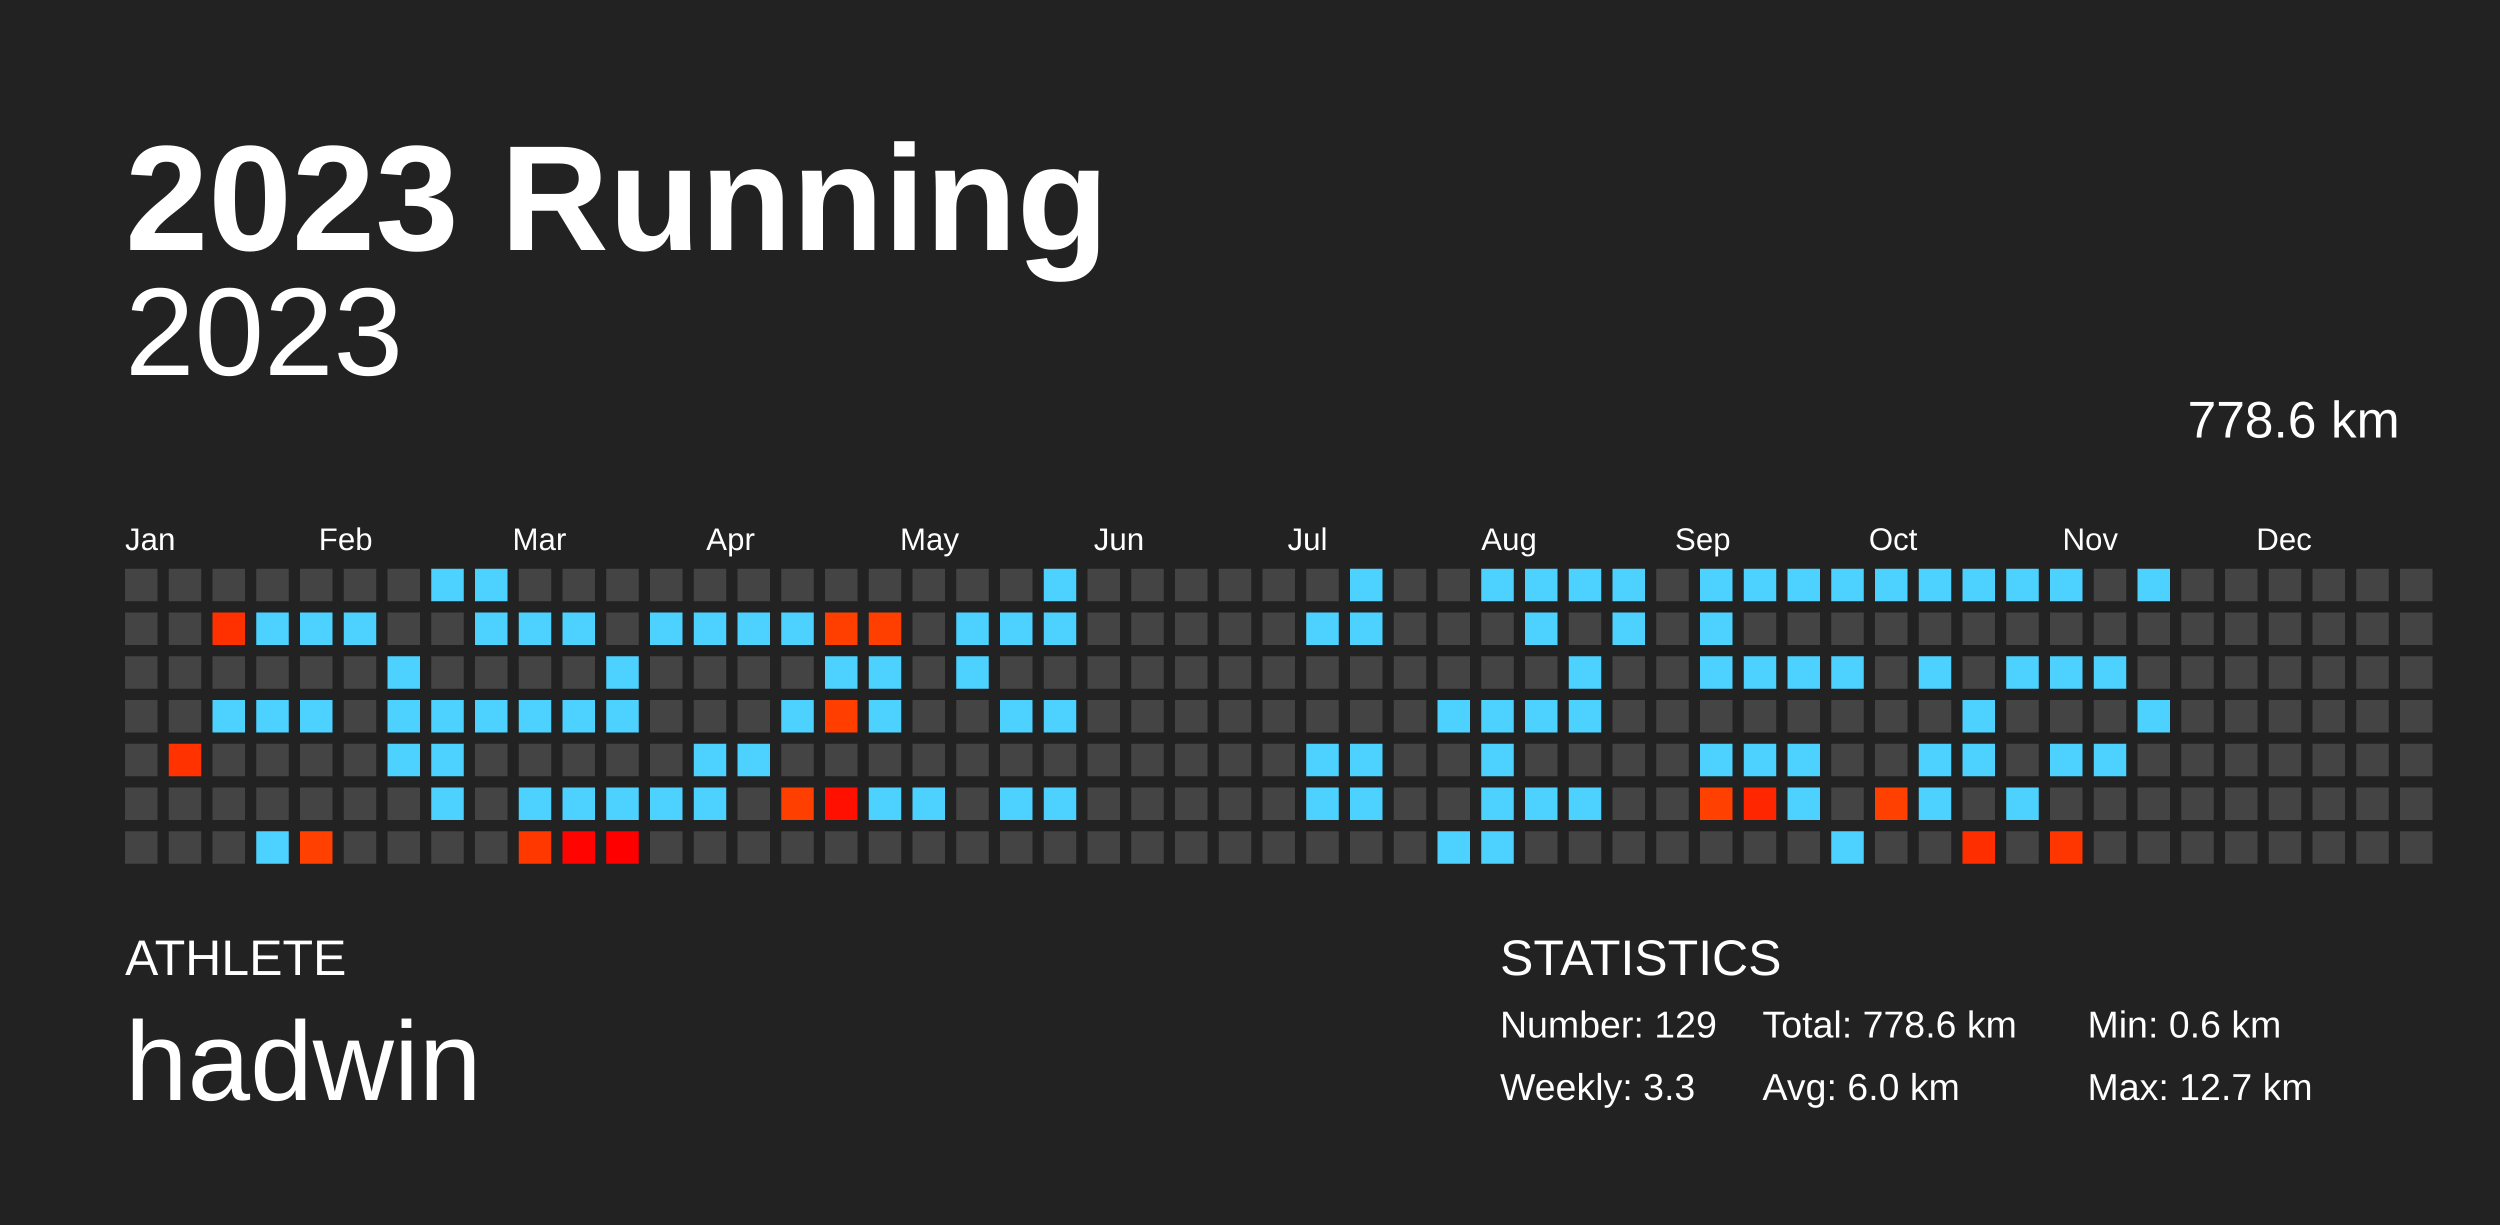
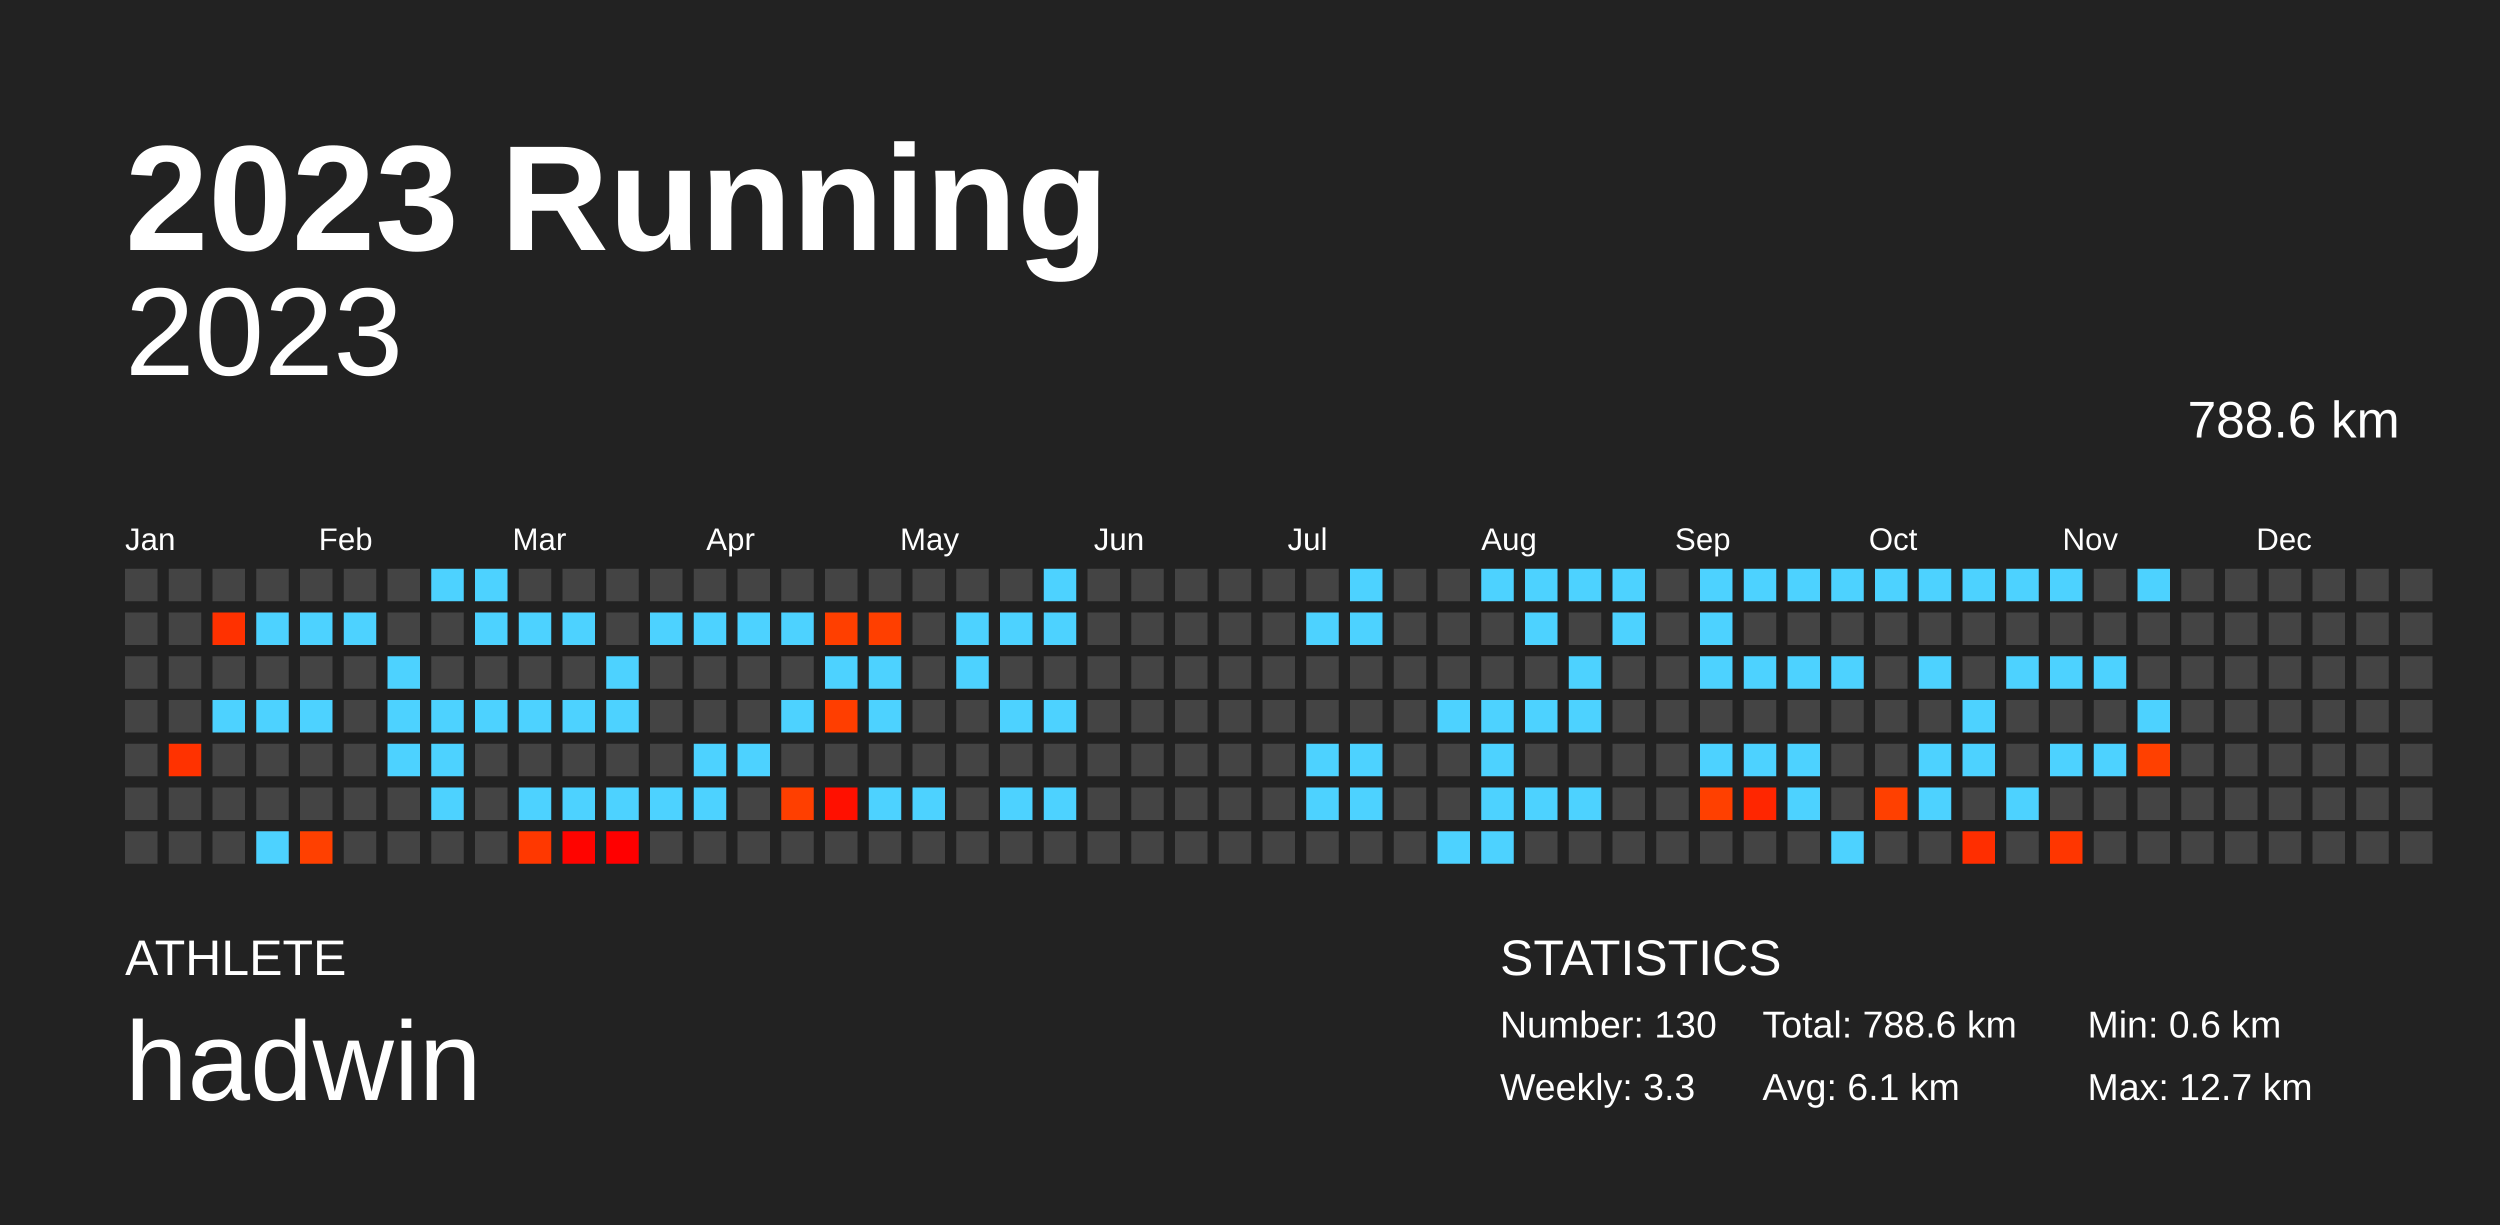
<svg xmlns="http://www.w3.org/2000/svg" baseProfile="full" height="98mm" version="1.1" viewBox="0,0,200,98" width="200mm">
  <defs />
  <rect fill="#222222" height="98" width="200" x="0" y="0" />
  <text fill="#FFFFFF" style="font-size:12px; font-family:Arial; font-weight:bold;" x="10" y="20">2023 Running</text>
  <text fill="#FFFFFF" style="font-size:4px; font-family:Arial" x="10" y="78">ATHLETE</text>
  <text fill="#FFFFFF" style="font-size:9px; font-family:Arial" x="10" y="88">hadwin</text>
  <text fill="#FFFFFF" style="font-size:4px; font-family:Arial" x="120" y="78">STATISTICS</text>
-   <text fill="#FFFFFF" style="font-size:3px; font-family:Arial" x="120" y="83">Number: 129</text>
+   <text fill="#FFFFFF" style="font-size:3px; font-family:Arial" x="120" y="83">Number: 130</text>
  <text fill="#FFFFFF" style="font-size:3px; font-family:Arial" x="120" y="88">Weekly: 3.3</text>
-   <text fill="#FFFFFF" style="font-size:3px; font-family:Arial" x="141" y="83">Total: 778.6 km</text>
-   <text fill="#FFFFFF" style="font-size:3px; font-family:Arial" x="141" y="88">Avg: 6.0 km</text>
+   <text fill="#FFFFFF" style="font-size:3px; font-family:Arial" x="141" y="83">Total: 788.6 km</text>
+   <text fill="#FFFFFF" style="font-size:3px; font-family:Arial" x="141" y="88">Avg: 6.1 km</text>
  <text fill="#FFFFFF" style="font-size:3px; font-family:Arial" x="167" y="83">Min: 0.6 km</text>
  <text fill="#FFFFFF" style="font-size:3px; font-family:Arial" x="167" y="88">Max: 12.7 km</text>
  <text alignment-baseline="hanging" fill="#FFFFFF" style="font-size:10.0px; font-family:Arial;" x="10" y="30">2023</text>
-   <text alignment-baseline="hanging" fill="#FFFFFF" style="font-size:4.125px; font-family:Arial;" x="175" y="35">778.6 km</text>
+   <text alignment-baseline="hanging" fill="#FFFFFF" style="font-size:4.125px; font-family:Arial;" x="175" y="35">788.6 km</text>
  <text fill="#FFFFFF" style="font-size:2.5px; font-family:Arial" x="10.0" y="44">Jan</text>
  <text fill="#FFFFFF" style="font-size:2.5px; font-family:Arial" x="25.5" y="44">Feb</text>
  <text fill="#FFFFFF" style="font-size:2.5px; font-family:Arial" x="41.0" y="44">Mar</text>
  <text fill="#FFFFFF" style="font-size:2.5px; font-family:Arial" x="56.5" y="44">Apr</text>
  <text fill="#FFFFFF" style="font-size:2.5px; font-family:Arial" x="72.0" y="44">May</text>
  <text fill="#FFFFFF" style="font-size:2.5px; font-family:Arial" x="87.5" y="44">Jun</text>
  <text fill="#FFFFFF" style="font-size:2.5px; font-family:Arial" x="103.0" y="44">Jul</text>
  <text fill="#FFFFFF" style="font-size:2.5px; font-family:Arial" x="118.5" y="44">Aug</text>
  <text fill="#FFFFFF" style="font-size:2.5px; font-family:Arial" x="134.0" y="44">Sep</text>
  <text fill="#FFFFFF" style="font-size:2.5px; font-family:Arial" x="149.5" y="44">Oct</text>
  <text fill="#FFFFFF" style="font-size:2.5px; font-family:Arial" x="165.0" y="44">Nov</text>
  <text fill="#FFFFFF" style="font-size:2.5px; font-family:Arial" x="180.5" y="44">Dec</text>
  <rect fill="#444444" height="2.6" width="2.6" x="10.0" y="45.5" />
  <rect fill="#444444" height="2.6" width="2.6" x="10.0" y="49.0" />
  <rect fill="#444444" height="2.6" width="2.6" x="10.0" y="52.5" />
  <rect fill="#444444" height="2.6" width="2.6" x="10.0" y="56.0" />
  <rect fill="#444444" height="2.6" width="2.6" x="10.0" y="59.5" />
  <rect fill="#444444" height="2.6" width="2.6" x="10.0" y="63.0" />
  <rect fill="#444444" height="2.6" width="2.6" x="10.0" y="66.5" />
  <rect fill="#444444" height="2.6" width="2.6" x="13.5" y="45.5" />
  <rect fill="#444444" height="2.6" width="2.6" x="13.5" y="49.0" />
  <rect fill="#444444" height="2.6" width="2.6" x="13.5" y="52.5" />
  <rect fill="#444444" height="2.6" width="2.6" x="13.5" y="56.0" />
  <rect fill="#ff3200" height="2.6" width="2.6" x="13.5" y="59.5" />
  <rect fill="#444444" height="2.6" width="2.6" x="13.5" y="63.0" />
  <rect fill="#444444" height="2.6" width="2.6" x="13.5" y="66.5" />
  <rect fill="#444444" height="2.6" width="2.6" x="17.0" y="45.5" />
  <rect fill="#ff3100" height="2.6" width="2.6" x="17.0" y="49.0" />
  <rect fill="#444444" height="2.6" width="2.6" x="17.0" y="52.5" />
  <rect fill="#4dd2ff" height="2.6" width="2.6" x="17.0" y="56.0" />
  <rect fill="#444444" height="2.6" width="2.6" x="17.0" y="59.5" />
  <rect fill="#444444" height="2.6" width="2.6" x="17.0" y="63.0" />
  <rect fill="#444444" height="2.6" width="2.6" x="17.0" y="66.5" />
  <rect fill="#444444" height="2.6" width="2.6" x="20.5" y="45.5" />
  <rect fill="#4dd2ff" height="2.6" width="2.6" x="20.5" y="49.0" />
  <rect fill="#444444" height="2.6" width="2.6" x="20.5" y="52.5" />
  <rect fill="#4dd2ff" height="2.6" width="2.6" x="20.5" y="56.0" />
  <rect fill="#444444" height="2.6" width="2.6" x="20.5" y="59.5" />
  <rect fill="#444444" height="2.6" width="2.6" x="20.5" y="63.0" />
  <rect fill="#4dd2ff" height="2.6" width="2.6" x="20.5" y="66.5" />
  <rect fill="#444444" height="2.6" width="2.6" x="24.0" y="45.5" />
  <rect fill="#4dd2ff" height="2.6" width="2.6" x="24.0" y="49.0" />
  <rect fill="#444444" height="2.6" width="2.6" x="24.0" y="52.5" />
  <rect fill="#4dd2ff" height="2.6" width="2.6" x="24.0" y="56.0" />
  <rect fill="#444444" height="2.6" width="2.6" x="24.0" y="59.5" />
  <rect fill="#444444" height="2.6" width="2.6" x="24.0" y="63.0" />
  <rect fill="#ff4000" height="2.6" width="2.6" x="24.0" y="66.5" />
  <rect fill="#444444" height="2.6" width="2.6" x="27.5" y="45.5" />
  <rect fill="#4dd2ff" height="2.6" width="2.6" x="27.5" y="49.0" />
  <rect fill="#444444" height="2.6" width="2.6" x="27.5" y="52.5" />
  <rect fill="#444444" height="2.6" width="2.6" x="27.5" y="56.0" />
  <rect fill="#444444" height="2.6" width="2.6" x="27.5" y="59.5" />
  <rect fill="#444444" height="2.6" width="2.6" x="27.5" y="63.0" />
  <rect fill="#444444" height="2.6" width="2.6" x="27.5" y="66.5" />
  <rect fill="#444444" height="2.6" width="2.6" x="31.0" y="45.5" />
  <rect fill="#444444" height="2.6" width="2.6" x="31.0" y="49.0" />
  <rect fill="#4dd2ff" height="2.6" width="2.6" x="31.0" y="52.5" />
  <rect fill="#4dd2ff" height="2.6" width="2.6" x="31.0" y="56.0" />
  <rect fill="#4dd2ff" height="2.6" width="2.6" x="31.0" y="59.5" />
  <rect fill="#444444" height="2.6" width="2.6" x="31.0" y="63.0" />
  <rect fill="#444444" height="2.6" width="2.6" x="31.0" y="66.5" />
  <rect fill="#4dd2ff" height="2.6" width="2.6" x="34.5" y="45.5" />
  <rect fill="#444444" height="2.6" width="2.6" x="34.5" y="49.0" />
  <rect fill="#444444" height="2.6" width="2.6" x="34.5" y="52.5" />
  <rect fill="#4dd2ff" height="2.6" width="2.6" x="34.5" y="56.0" />
  <rect fill="#4dd2ff" height="2.6" width="2.6" x="34.5" y="59.5" />
  <rect fill="#4dd2ff" height="2.6" width="2.6" x="34.5" y="63.0" />
  <rect fill="#444444" height="2.6" width="2.6" x="34.5" y="66.5" />
  <rect fill="#4dd2ff" height="2.6" width="2.6" x="38.0" y="45.5" />
  <rect fill="#4dd2ff" height="2.6" width="2.6" x="38.0" y="49.0" />
  <rect fill="#444444" height="2.6" width="2.6" x="38.0" y="52.5" />
  <rect fill="#4dd2ff" height="2.6" width="2.6" x="38.0" y="56.0" />
  <rect fill="#444444" height="2.6" width="2.6" x="38.0" y="59.5" />
  <rect fill="#444444" height="2.6" width="2.6" x="38.0" y="63.0" />
  <rect fill="#444444" height="2.6" width="2.6" x="38.0" y="66.5" />
  <rect fill="#444444" height="2.6" width="2.6" x="41.5" y="45.5" />
  <rect fill="#4dd2ff" height="2.6" width="2.6" x="41.5" y="49.0" />
  <rect fill="#444444" height="2.6" width="2.6" x="41.5" y="52.5" />
  <rect fill="#4dd2ff" height="2.6" width="2.6" x="41.5" y="56.0" />
  <rect fill="#444444" height="2.6" width="2.6" x="41.5" y="59.5" />
  <rect fill="#4dd2ff" height="2.6" width="2.6" x="41.5" y="63.0" />
  <rect fill="#ff3800" height="2.6" width="2.6" x="41.5" y="66.5" />
  <rect fill="#444444" height="2.6" width="2.6" x="45.0" y="45.5" />
  <rect fill="#4dd2ff" height="2.6" width="2.6" x="45.0" y="49.0" />
  <rect fill="#444444" height="2.6" width="2.6" x="45.0" y="52.5" />
  <rect fill="#4dd2ff" height="2.6" width="2.6" x="45.0" y="56.0" />
  <rect fill="#444444" height="2.6" width="2.6" x="45.0" y="59.5" />
  <rect fill="#4dd2ff" height="2.6" width="2.6" x="45.0" y="63.0" />
  <rect fill="#ff0400" height="2.6" width="2.6" x="45.0" y="66.5" />
  <rect fill="#444444" height="2.6" width="2.6" x="48.5" y="45.5" />
  <rect fill="#444444" height="2.6" width="2.6" x="48.5" y="49.0" />
  <rect fill="#4dd2ff" height="2.6" width="2.6" x="48.5" y="52.5" />
  <rect fill="#4dd2ff" height="2.6" width="2.6" x="48.5" y="56.0" />
  <rect fill="#444444" height="2.6" width="2.6" x="48.5" y="59.5" />
  <rect fill="#4dd2ff" height="2.6" width="2.6" x="48.5" y="63.0" />
  <rect fill="#ff0000" height="2.6" width="2.6" x="48.5" y="66.5" />
  <rect fill="#444444" height="2.6" width="2.6" x="52.0" y="45.5" />
  <rect fill="#4dd2ff" height="2.6" width="2.6" x="52.0" y="49.0" />
  <rect fill="#444444" height="2.6" width="2.6" x="52.0" y="52.5" />
  <rect fill="#444444" height="2.6" width="2.6" x="52.0" y="56.0" />
  <rect fill="#444444" height="2.6" width="2.6" x="52.0" y="59.5" />
  <rect fill="#4dd2ff" height="2.6" width="2.6" x="52.0" y="63.0" />
  <rect fill="#444444" height="2.6" width="2.6" x="52.0" y="66.5" />
  <rect fill="#444444" height="2.6" width="2.6" x="55.5" y="45.5" />
  <rect fill="#4dd2ff" height="2.6" width="2.6" x="55.5" y="49.0" />
  <rect fill="#444444" height="2.6" width="2.6" x="55.5" y="52.5" />
  <rect fill="#444444" height="2.6" width="2.6" x="55.5" y="56.0" />
  <rect fill="#4dd2ff" height="2.6" width="2.6" x="55.5" y="59.5" />
  <rect fill="#4dd2ff" height="2.6" width="2.6" x="55.5" y="63.0" />
  <rect fill="#444444" height="2.6" width="2.6" x="55.5" y="66.5" />
  <rect fill="#444444" height="2.6" width="2.6" x="59.0" y="45.5" />
  <rect fill="#4dd2ff" height="2.6" width="2.6" x="59.0" y="49.0" />
  <rect fill="#444444" height="2.6" width="2.6" x="59.0" y="52.5" />
  <rect fill="#444444" height="2.6" width="2.6" x="59.0" y="56.0" />
  <rect fill="#4dd2ff" height="2.6" width="2.6" x="59.0" y="59.5" />
  <rect fill="#444444" height="2.6" width="2.6" x="59.0" y="63.0" />
  <rect fill="#444444" height="2.6" width="2.6" x="59.0" y="66.5" />
  <rect fill="#444444" height="2.6" width="2.6" x="62.5" y="45.5" />
  <rect fill="#4dd2ff" height="2.6" width="2.6" x="62.5" y="49.0" />
  <rect fill="#444444" height="2.6" width="2.6" x="62.5" y="52.5" />
  <rect fill="#4dd2ff" height="2.6" width="2.6" x="62.5" y="56.0" />
  <rect fill="#444444" height="2.6" width="2.6" x="62.5" y="59.5" />
  <rect fill="#ff3f00" height="2.6" width="2.6" x="62.5" y="63.0" />
  <rect fill="#444444" height="2.6" width="2.6" x="62.5" y="66.5" />
  <rect fill="#444444" height="2.6" width="2.6" x="66.0" y="45.5" />
  <rect fill="#ff3f00" height="2.6" width="2.6" x="66.0" y="49.0" />
  <rect fill="#4dd2ff" height="2.6" width="2.6" x="66.0" y="52.5" />
  <rect fill="#ff3e00" height="2.6" width="2.6" x="66.0" y="56.0" />
  <rect fill="#444444" height="2.6" width="2.6" x="66.0" y="59.5" />
  <rect fill="#ff1000" height="2.6" width="2.6" x="66.0" y="63.0" />
  <rect fill="#444444" height="2.6" width="2.6" x="66.0" y="66.5" />
  <rect fill="#444444" height="2.6" width="2.6" x="69.5" y="45.5" />
  <rect fill="#ff3f00" height="2.6" width="2.6" x="69.5" y="49.0" />
  <rect fill="#4dd2ff" height="2.6" width="2.6" x="69.5" y="52.5" />
  <rect fill="#4dd2ff" height="2.6" width="2.6" x="69.5" y="56.0" />
  <rect fill="#444444" height="2.6" width="2.6" x="69.5" y="59.5" />
  <rect fill="#4dd2ff" height="2.6" width="2.6" x="69.5" y="63.0" />
  <rect fill="#444444" height="2.6" width="2.6" x="69.5" y="66.5" />
  <rect fill="#444444" height="2.6" width="2.6" x="73.0" y="45.5" />
  <rect fill="#444444" height="2.6" width="2.6" x="73.0" y="49.0" />
  <rect fill="#444444" height="2.6" width="2.6" x="73.0" y="52.5" />
  <rect fill="#444444" height="2.6" width="2.6" x="73.0" y="56.0" />
  <rect fill="#444444" height="2.6" width="2.6" x="73.0" y="59.5" />
  <rect fill="#4dd2ff" height="2.6" width="2.6" x="73.0" y="63.0" />
  <rect fill="#444444" height="2.6" width="2.6" x="73.0" y="66.5" />
  <rect fill="#444444" height="2.6" width="2.6" x="76.5" y="45.5" />
  <rect fill="#4dd2ff" height="2.6" width="2.6" x="76.5" y="49.0" />
  <rect fill="#4dd2ff" height="2.6" width="2.6" x="76.5" y="52.5" />
  <rect fill="#444444" height="2.6" width="2.6" x="76.5" y="56.0" />
  <rect fill="#444444" height="2.6" width="2.6" x="76.5" y="59.5" />
  <rect fill="#444444" height="2.6" width="2.6" x="76.5" y="63.0" />
  <rect fill="#444444" height="2.6" width="2.6" x="76.5" y="66.5" />
  <rect fill="#444444" height="2.6" width="2.6" x="80.0" y="45.5" />
  <rect fill="#4dd2ff" height="2.6" width="2.6" x="80.0" y="49.0" />
  <rect fill="#444444" height="2.6" width="2.6" x="80.0" y="52.5" />
  <rect fill="#4dd2ff" height="2.6" width="2.6" x="80.0" y="56.0" />
  <rect fill="#444444" height="2.6" width="2.6" x="80.0" y="59.5" />
  <rect fill="#4dd2ff" height="2.6" width="2.6" x="80.0" y="63.0" />
  <rect fill="#444444" height="2.6" width="2.6" x="80.0" y="66.5" />
  <rect fill="#4dd2ff" height="2.6" width="2.6" x="83.5" y="45.5" />
  <rect fill="#4dd2ff" height="2.6" width="2.6" x="83.5" y="49.0" />
  <rect fill="#444444" height="2.6" width="2.6" x="83.5" y="52.5" />
  <rect fill="#4dd2ff" height="2.6" width="2.6" x="83.5" y="56.0" />
  <rect fill="#444444" height="2.6" width="2.6" x="83.5" y="59.5" />
  <rect fill="#4dd2ff" height="2.6" width="2.6" x="83.5" y="63.0" />
  <rect fill="#444444" height="2.6" width="2.6" x="83.5" y="66.5" />
  <rect fill="#444444" height="2.6" width="2.6" x="87.0" y="45.5" />
  <rect fill="#444444" height="2.6" width="2.6" x="87.0" y="49.0" />
  <rect fill="#444444" height="2.6" width="2.6" x="87.0" y="52.5" />
  <rect fill="#444444" height="2.6" width="2.6" x="87.0" y="56.0" />
  <rect fill="#444444" height="2.6" width="2.6" x="87.0" y="59.5" />
  <rect fill="#444444" height="2.6" width="2.6" x="87.0" y="63.0" />
  <rect fill="#444444" height="2.6" width="2.6" x="87.0" y="66.5" />
  <rect fill="#444444" height="2.6" width="2.6" x="90.5" y="45.5" />
  <rect fill="#444444" height="2.6" width="2.6" x="90.5" y="49.0" />
  <rect fill="#444444" height="2.6" width="2.6" x="90.5" y="52.5" />
  <rect fill="#444444" height="2.6" width="2.6" x="90.5" y="56.0" />
  <rect fill="#444444" height="2.6" width="2.6" x="90.5" y="59.5" />
  <rect fill="#444444" height="2.6" width="2.6" x="90.5" y="63.0" />
  <rect fill="#444444" height="2.6" width="2.6" x="90.5" y="66.5" />
  <rect fill="#444444" height="2.6" width="2.6" x="94.0" y="45.5" />
  <rect fill="#444444" height="2.6" width="2.6" x="94.0" y="49.0" />
  <rect fill="#444444" height="2.6" width="2.6" x="94.0" y="52.5" />
  <rect fill="#444444" height="2.6" width="2.6" x="94.0" y="56.0" />
  <rect fill="#444444" height="2.6" width="2.6" x="94.0" y="59.5" />
  <rect fill="#444444" height="2.6" width="2.6" x="94.0" y="63.0" />
  <rect fill="#444444" height="2.6" width="2.6" x="94.0" y="66.5" />
  <rect fill="#444444" height="2.6" width="2.6" x="97.5" y="45.5" />
  <rect fill="#444444" height="2.6" width="2.6" x="97.5" y="49.0" />
  <rect fill="#444444" height="2.6" width="2.6" x="97.5" y="52.5" />
  <rect fill="#444444" height="2.6" width="2.6" x="97.5" y="56.0" />
  <rect fill="#444444" height="2.6" width="2.6" x="97.5" y="59.5" />
  <rect fill="#444444" height="2.6" width="2.6" x="97.5" y="63.0" />
  <rect fill="#444444" height="2.6" width="2.6" x="97.5" y="66.5" />
  <rect fill="#444444" height="2.6" width="2.6" x="101.0" y="45.5" />
  <rect fill="#444444" height="2.6" width="2.6" x="101.0" y="49.0" />
  <rect fill="#444444" height="2.6" width="2.6" x="101.0" y="52.5" />
  <rect fill="#444444" height="2.6" width="2.6" x="101.0" y="56.0" />
  <rect fill="#444444" height="2.6" width="2.6" x="101.0" y="59.5" />
  <rect fill="#444444" height="2.6" width="2.6" x="101.0" y="63.0" />
  <rect fill="#444444" height="2.6" width="2.6" x="101.0" y="66.5" />
  <rect fill="#444444" height="2.6" width="2.6" x="104.5" y="45.5" />
  <rect fill="#4dd2ff" height="2.6" width="2.6" x="104.5" y="49.0" />
  <rect fill="#444444" height="2.6" width="2.6" x="104.5" y="52.5" />
  <rect fill="#444444" height="2.6" width="2.6" x="104.5" y="56.0" />
  <rect fill="#4dd2ff" height="2.6" width="2.6" x="104.5" y="59.5" />
  <rect fill="#4dd2ff" height="2.6" width="2.6" x="104.5" y="63.0" />
  <rect fill="#444444" height="2.6" width="2.6" x="104.5" y="66.5" />
  <rect fill="#4dd2ff" height="2.6" width="2.6" x="108.0" y="45.5" />
  <rect fill="#4dd2ff" height="2.6" width="2.6" x="108.0" y="49.0" />
  <rect fill="#444444" height="2.6" width="2.6" x="108.0" y="52.5" />
  <rect fill="#444444" height="2.6" width="2.6" x="108.0" y="56.0" />
  <rect fill="#4dd2ff" height="2.6" width="2.6" x="108.0" y="59.5" />
  <rect fill="#4dd2ff" height="2.6" width="2.6" x="108.0" y="63.0" />
  <rect fill="#444444" height="2.6" width="2.6" x="108.0" y="66.5" />
  <rect fill="#444444" height="2.6" width="2.6" x="111.5" y="45.5" />
  <rect fill="#444444" height="2.6" width="2.6" x="111.5" y="49.0" />
  <rect fill="#444444" height="2.6" width="2.6" x="111.5" y="52.5" />
  <rect fill="#444444" height="2.6" width="2.6" x="111.5" y="56.0" />
  <rect fill="#444444" height="2.6" width="2.6" x="111.5" y="59.5" />
  <rect fill="#444444" height="2.6" width="2.6" x="111.5" y="63.0" />
  <rect fill="#444444" height="2.6" width="2.6" x="111.5" y="66.5" />
  <rect fill="#444444" height="2.6" width="2.6" x="115.0" y="45.5" />
  <rect fill="#444444" height="2.6" width="2.6" x="115.0" y="49.0" />
  <rect fill="#444444" height="2.6" width="2.6" x="115.0" y="52.5" />
  <rect fill="#4dd2ff" height="2.6" width="2.6" x="115.0" y="56.0" />
  <rect fill="#444444" height="2.6" width="2.6" x="115.0" y="59.5" />
  <rect fill="#444444" height="2.6" width="2.6" x="115.0" y="63.0" />
  <rect fill="#4dd2ff" height="2.6" width="2.6" x="115.0" y="66.5" />
  <rect fill="#4dd2ff" height="2.6" width="2.6" x="118.5" y="45.5" />
  <rect fill="#444444" height="2.6" width="2.6" x="118.5" y="49.0" />
  <rect fill="#444444" height="2.6" width="2.6" x="118.5" y="52.5" />
  <rect fill="#4dd2ff" height="2.6" width="2.6" x="118.5" y="56.0" />
  <rect fill="#4dd2ff" height="2.6" width="2.6" x="118.5" y="59.5" />
  <rect fill="#4dd2ff" height="2.6" width="2.6" x="118.5" y="63.0" />
  <rect fill="#4dd2ff" height="2.6" width="2.6" x="118.5" y="66.5" />
  <rect fill="#4dd2ff" height="2.6" width="2.6" x="122.0" y="45.5" />
  <rect fill="#4dd2ff" height="2.6" width="2.6" x="122.0" y="49.0" />
  <rect fill="#444444" height="2.6" width="2.6" x="122.0" y="52.5" />
  <rect fill="#4dd2ff" height="2.6" width="2.6" x="122.0" y="56.0" />
  <rect fill="#444444" height="2.6" width="2.6" x="122.0" y="59.5" />
  <rect fill="#4dd2ff" height="2.6" width="2.6" x="122.0" y="63.0" />
  <rect fill="#444444" height="2.6" width="2.6" x="122.0" y="66.5" />
  <rect fill="#4dd2ff" height="2.6" width="2.6" x="125.5" y="45.5" />
  <rect fill="#444444" height="2.6" width="2.6" x="125.5" y="49.0" />
  <rect fill="#4dd2ff" height="2.6" width="2.6" x="125.5" y="52.5" />
  <rect fill="#4dd2ff" height="2.6" width="2.6" x="125.5" y="56.0" />
  <rect fill="#444444" height="2.6" width="2.6" x="125.5" y="59.5" />
  <rect fill="#4dd2ff" height="2.6" width="2.6" x="125.5" y="63.0" />
  <rect fill="#444444" height="2.6" width="2.6" x="125.5" y="66.5" />
  <rect fill="#4dd2ff" height="2.6" width="2.6" x="129.0" y="45.5" />
  <rect fill="#4dd2ff" height="2.6" width="2.6" x="129.0" y="49.0" />
  <rect fill="#444444" height="2.6" width="2.6" x="129.0" y="52.5" />
  <rect fill="#444444" height="2.6" width="2.6" x="129.0" y="56.0" />
  <rect fill="#444444" height="2.6" width="2.6" x="129.0" y="59.5" />
  <rect fill="#444444" height="2.6" width="2.6" x="129.0" y="63.0" />
  <rect fill="#444444" height="2.6" width="2.6" x="129.0" y="66.5" />
  <rect fill="#444444" height="2.6" width="2.6" x="132.5" y="45.5" />
  <rect fill="#444444" height="2.6" width="2.6" x="132.5" y="49.0" />
  <rect fill="#444444" height="2.6" width="2.6" x="132.5" y="52.5" />
  <rect fill="#444444" height="2.6" width="2.6" x="132.5" y="56.0" />
  <rect fill="#444444" height="2.6" width="2.6" x="132.5" y="59.5" />
  <rect fill="#444444" height="2.6" width="2.6" x="132.5" y="63.0" />
  <rect fill="#444444" height="2.6" width="2.6" x="132.5" y="66.5" />
  <rect fill="#4dd2ff" height="2.6" width="2.6" x="136.0" y="45.5" />
  <rect fill="#4dd2ff" height="2.6" width="2.6" x="136.0" y="49.0" />
  <rect fill="#4dd2ff" height="2.6" width="2.6" x="136.0" y="52.5" />
  <rect fill="#444444" height="2.6" width="2.6" x="136.0" y="56.0" />
  <rect fill="#4dd2ff" height="2.6" width="2.6" x="136.0" y="59.5" />
  <rect fill="#ff4000" height="2.6" width="2.6" x="136.0" y="63.0" />
  <rect fill="#444444" height="2.6" width="2.6" x="136.0" y="66.5" />
  <rect fill="#4dd2ff" height="2.6" width="2.6" x="139.5" y="45.5" />
  <rect fill="#444444" height="2.6" width="2.6" x="139.5" y="49.0" />
  <rect fill="#4dd2ff" height="2.6" width="2.6" x="139.5" y="52.5" />
  <rect fill="#444444" height="2.6" width="2.6" x="139.5" y="56.0" />
  <rect fill="#4dd2ff" height="2.6" width="2.6" x="139.5" y="59.5" />
  <rect fill="#ff2600" height="2.6" width="2.6" x="139.5" y="63.0" />
  <rect fill="#444444" height="2.6" width="2.6" x="139.5" y="66.5" />
  <rect fill="#4dd2ff" height="2.6" width="2.6" x="143.0" y="45.5" />
  <rect fill="#444444" height="2.6" width="2.6" x="143.0" y="49.0" />
  <rect fill="#4dd2ff" height="2.6" width="2.6" x="143.0" y="52.5" />
  <rect fill="#444444" height="2.6" width="2.6" x="143.0" y="56.0" />
  <rect fill="#4dd2ff" height="2.6" width="2.6" x="143.0" y="59.5" />
  <rect fill="#4dd2ff" height="2.6" width="2.6" x="143.0" y="63.0" />
  <rect fill="#444444" height="2.6" width="2.6" x="143.0" y="66.5" />
  <rect fill="#4dd2ff" height="2.6" width="2.6" x="146.5" y="45.5" />
  <rect fill="#444444" height="2.6" width="2.6" x="146.5" y="49.0" />
  <rect fill="#4dd2ff" height="2.6" width="2.6" x="146.5" y="52.5" />
  <rect fill="#444444" height="2.6" width="2.6" x="146.5" y="56.0" />
  <rect fill="#444444" height="2.6" width="2.6" x="146.5" y="59.5" />
  <rect fill="#444444" height="2.6" width="2.6" x="146.5" y="63.0" />
  <rect fill="#4dd2ff" height="2.6" width="2.6" x="146.5" y="66.5" />
  <rect fill="#4dd2ff" height="2.6" width="2.6" x="150.0" y="45.5" />
  <rect fill="#444444" height="2.6" width="2.6" x="150.0" y="49.0" />
  <rect fill="#444444" height="2.6" width="2.6" x="150.0" y="52.5" />
  <rect fill="#444444" height="2.6" width="2.6" x="150.0" y="56.0" />
  <rect fill="#444444" height="2.6" width="2.6" x="150.0" y="59.5" />
  <rect fill="#ff4000" height="2.6" width="2.6" x="150.0" y="63.0" />
  <rect fill="#444444" height="2.6" width="2.6" x="150.0" y="66.5" />
  <rect fill="#4dd2ff" height="2.6" width="2.6" x="153.5" y="45.5" />
  <rect fill="#444444" height="2.6" width="2.6" x="153.5" y="49.0" />
  <rect fill="#4dd2ff" height="2.6" width="2.6" x="153.5" y="52.5" />
  <rect fill="#444444" height="2.6" width="2.6" x="153.5" y="56.0" />
  <rect fill="#4dd2ff" height="2.6" width="2.6" x="153.5" y="59.5" />
  <rect fill="#4dd2ff" height="2.6" width="2.6" x="153.5" y="63.0" />
  <rect fill="#444444" height="2.6" width="2.6" x="153.5" y="66.5" />
  <rect fill="#4dd2ff" height="2.6" width="2.6" x="157.0" y="45.5" />
  <rect fill="#444444" height="2.6" width="2.6" x="157.0" y="49.0" />
  <rect fill="#444444" height="2.6" width="2.6" x="157.0" y="52.5" />
  <rect fill="#4dd2ff" height="2.6" width="2.6" x="157.0" y="56.0" />
  <rect fill="#4dd2ff" height="2.6" width="2.6" x="157.0" y="59.5" />
  <rect fill="#444444" height="2.6" width="2.6" x="157.0" y="63.0" />
  <rect fill="#ff2e00" height="2.6" width="2.6" x="157.0" y="66.5" />
  <rect fill="#4dd2ff" height="2.6" width="2.6" x="160.5" y="45.5" />
  <rect fill="#444444" height="2.6" width="2.6" x="160.5" y="49.0" />
  <rect fill="#4dd2ff" height="2.6" width="2.6" x="160.5" y="52.5" />
  <rect fill="#444444" height="2.6" width="2.6" x="160.5" y="56.0" />
  <rect fill="#444444" height="2.6" width="2.6" x="160.5" y="59.5" />
  <rect fill="#4dd2ff" height="2.6" width="2.6" x="160.5" y="63.0" />
  <rect fill="#444444" height="2.6" width="2.6" x="160.5" y="66.5" />
  <rect fill="#4dd2ff" height="2.6" width="2.6" x="164.0" y="45.5" />
  <rect fill="#444444" height="2.6" width="2.6" x="164.0" y="49.0" />
  <rect fill="#4dd2ff" height="2.6" width="2.6" x="164.0" y="52.5" />
  <rect fill="#444444" height="2.6" width="2.6" x="164.0" y="56.0" />
  <rect fill="#4dd2ff" height="2.6" width="2.6" x="164.0" y="59.5" />
  <rect fill="#444444" height="2.6" width="2.6" x="164.0" y="63.0" />
  <rect fill="#ff3600" height="2.6" width="2.6" x="164.0" y="66.5" />
  <rect fill="#444444" height="2.6" width="2.6" x="167.5" y="45.5" />
  <rect fill="#444444" height="2.6" width="2.6" x="167.5" y="49.0" />
  <rect fill="#4dd2ff" height="2.6" width="2.6" x="167.5" y="52.5" />
  <rect fill="#444444" height="2.6" width="2.6" x="167.5" y="56.0" />
  <rect fill="#4dd2ff" height="2.6" width="2.6" x="167.5" y="59.5" />
  <rect fill="#444444" height="2.6" width="2.6" x="167.5" y="63.0" />
  <rect fill="#444444" height="2.6" width="2.6" x="167.5" y="66.5" />
  <rect fill="#4dd2ff" height="2.6" width="2.6" x="171.0" y="45.5" />
  <rect fill="#444444" height="2.6" width="2.6" x="171.0" y="49.0" />
  <rect fill="#444444" height="2.6" width="2.6" x="171.0" y="52.5" />
  <rect fill="#4dd2ff" height="2.6" width="2.6" x="171.0" y="56.0" />
-   <rect fill="#444444" height="2.6" width="2.6" x="171.0" y="59.5" />
+   <rect fill="#ff4000" height="2.6" width="2.6" x="171.0" y="59.5" />
  <rect fill="#444444" height="2.6" width="2.6" x="171.0" y="63.0" />
  <rect fill="#444444" height="2.6" width="2.6" x="171.0" y="66.5" />
  <rect fill="#444444" height="2.6" width="2.6" x="174.5" y="45.5" />
  <rect fill="#444444" height="2.6" width="2.6" x="174.5" y="49.0" />
  <rect fill="#444444" height="2.6" width="2.6" x="174.5" y="52.5" />
  <rect fill="#444444" height="2.6" width="2.6" x="174.5" y="56.0" />
  <rect fill="#444444" height="2.6" width="2.6" x="174.5" y="59.5" />
  <rect fill="#444444" height="2.6" width="2.6" x="174.5" y="63.0" />
  <rect fill="#444444" height="2.6" width="2.6" x="174.5" y="66.5" />
  <rect fill="#444444" height="2.6" width="2.6" x="178.0" y="45.5" />
  <rect fill="#444444" height="2.6" width="2.6" x="178.0" y="49.0" />
  <rect fill="#444444" height="2.6" width="2.6" x="178.0" y="52.5" />
  <rect fill="#444444" height="2.6" width="2.6" x="178.0" y="56.0" />
  <rect fill="#444444" height="2.6" width="2.6" x="178.0" y="59.5" />
  <rect fill="#444444" height="2.6" width="2.6" x="178.0" y="63.0" />
  <rect fill="#444444" height="2.6" width="2.6" x="178.0" y="66.5" />
  <rect fill="#444444" height="2.6" width="2.6" x="181.5" y="45.5" />
  <rect fill="#444444" height="2.6" width="2.6" x="181.5" y="49.0" />
  <rect fill="#444444" height="2.6" width="2.6" x="181.5" y="52.5" />
  <rect fill="#444444" height="2.6" width="2.6" x="181.5" y="56.0" />
  <rect fill="#444444" height="2.6" width="2.6" x="181.5" y="59.5" />
  <rect fill="#444444" height="2.6" width="2.6" x="181.5" y="63.0" />
  <rect fill="#444444" height="2.6" width="2.6" x="181.5" y="66.5" />
  <rect fill="#444444" height="2.6" width="2.6" x="185.0" y="45.5" />
  <rect fill="#444444" height="2.6" width="2.6" x="185.0" y="49.0" />
  <rect fill="#444444" height="2.6" width="2.6" x="185.0" y="52.5" />
  <rect fill="#444444" height="2.6" width="2.6" x="185.0" y="56.0" />
  <rect fill="#444444" height="2.6" width="2.6" x="185.0" y="59.5" />
  <rect fill="#444444" height="2.6" width="2.6" x="185.0" y="63.0" />
  <rect fill="#444444" height="2.6" width="2.6" x="185.0" y="66.5" />
  <rect fill="#444444" height="2.6" width="2.6" x="188.5" y="45.5" />
  <rect fill="#444444" height="2.6" width="2.6" x="188.5" y="49.0" />
  <rect fill="#444444" height="2.6" width="2.6" x="188.5" y="52.5" />
  <rect fill="#444444" height="2.6" width="2.6" x="188.5" y="56.0" />
  <rect fill="#444444" height="2.6" width="2.6" x="188.5" y="59.5" />
  <rect fill="#444444" height="2.6" width="2.6" x="188.5" y="63.0" />
  <rect fill="#444444" height="2.6" width="2.6" x="188.5" y="66.5" />
  <rect fill="#444444" height="2.6" width="2.6" x="192.0" y="45.5" />
  <rect fill="#444444" height="2.6" width="2.6" x="192.0" y="49.0" />
  <rect fill="#444444" height="2.6" width="2.6" x="192.0" y="52.5" />
  <rect fill="#444444" height="2.6" width="2.6" x="192.0" y="56.0" />
  <rect fill="#444444" height="2.6" width="2.6" x="192.0" y="59.5" />
  <rect fill="#444444" height="2.6" width="2.6" x="192.0" y="63.0" />
  <rect fill="#444444" height="2.6" width="2.6" x="192.0" y="66.5" />
</svg>
